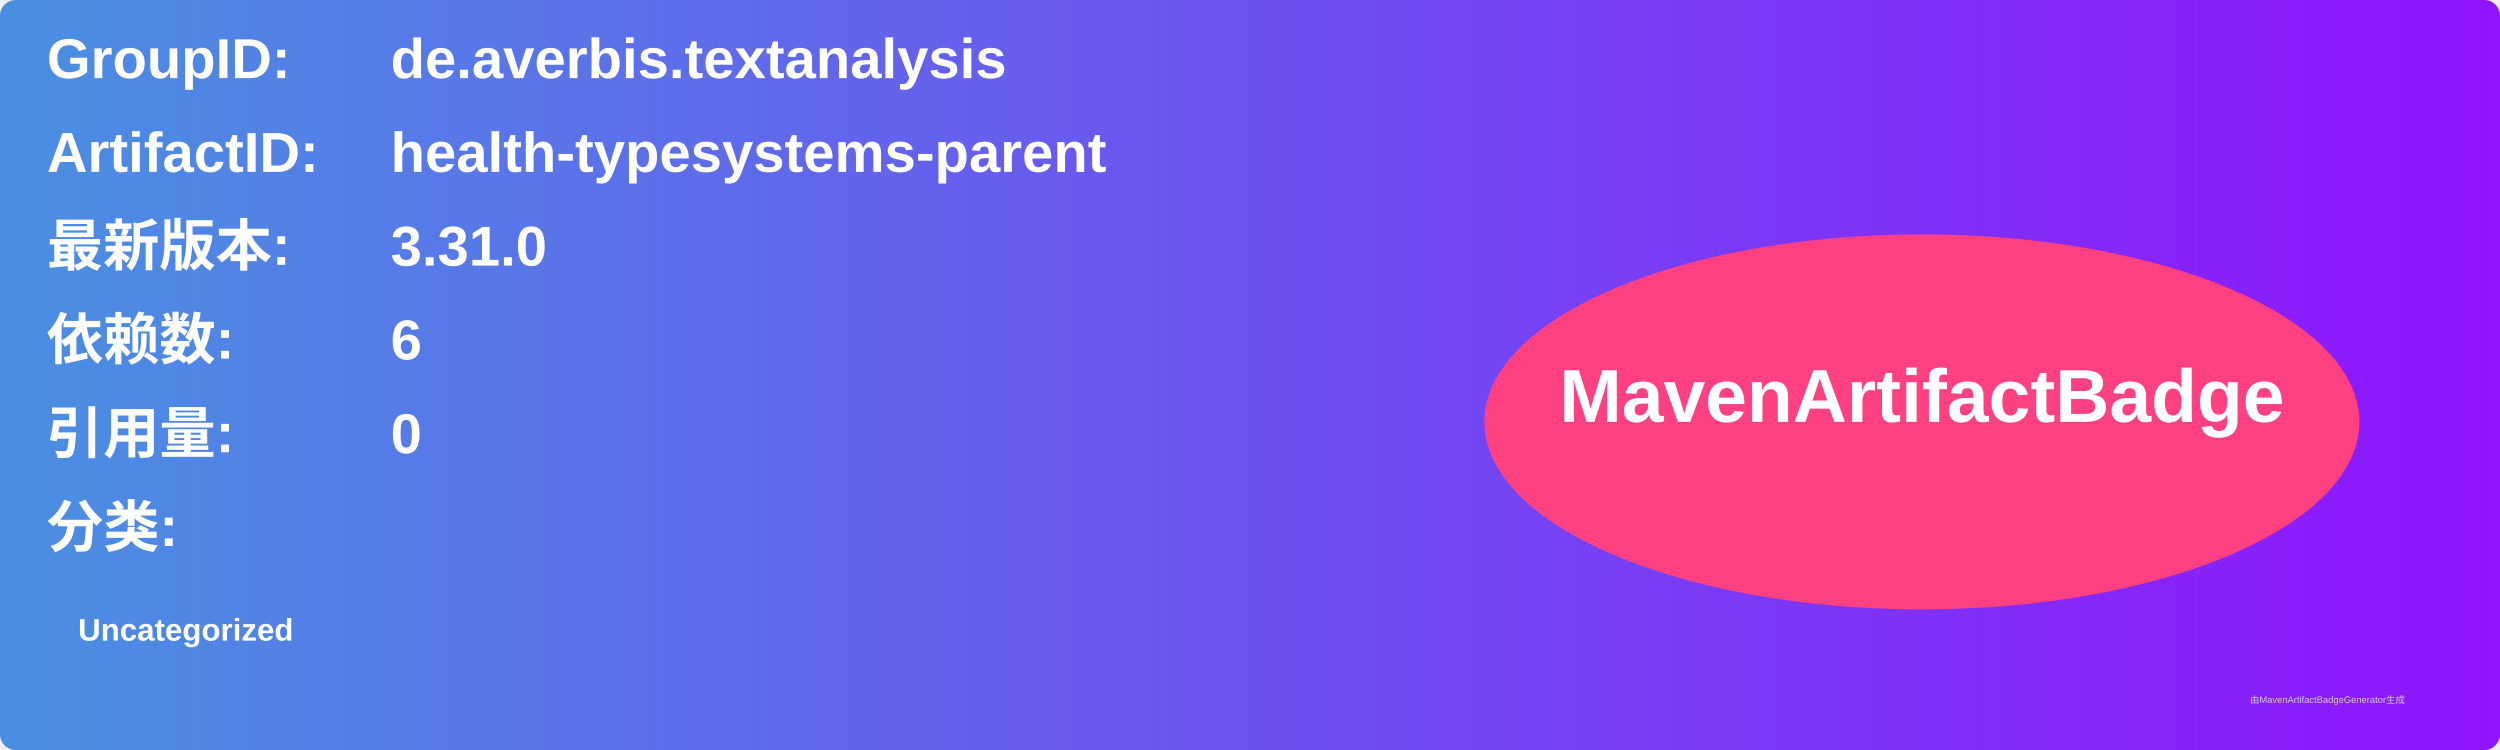
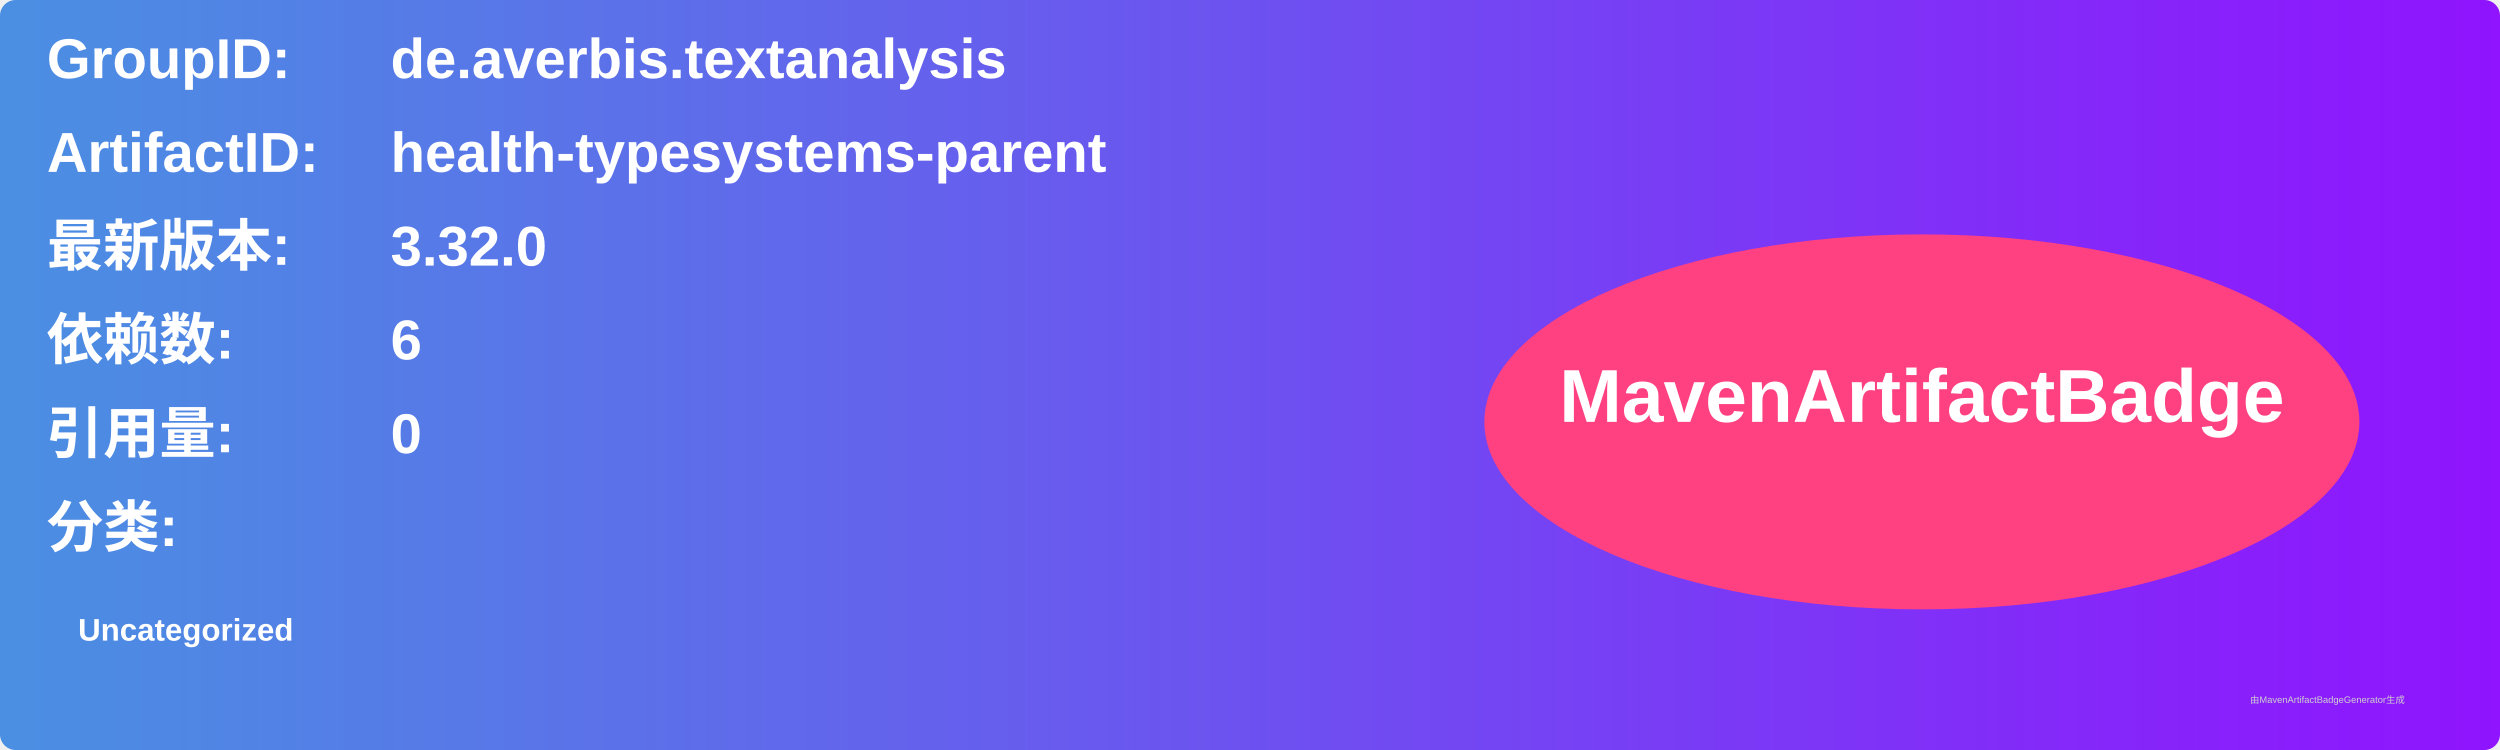
<svg xmlns="http://www.w3.org/2000/svg" width="800" height="240" viewBox="0 0 800 240">
  <linearGradient id="grad" x1="0%" y1="0%" x2="100%" y2="0%">
    <stop offset="0%" stop-color="#4a90e2" />
    <stop offset="100%" stop-color="#9013fe" />
  </linearGradient>
  <rect width="100%" height="100%" rx="5" ry="5" fill="url(#grad)" />
  <g transform="translate(15, 15)">
    <text x="0" y="10" font-family="Arial" font-size="18" fill="white" font-weight="bold" width="260">GroupID:</text>
    <text x="110" y="10" font-family="Arial" font-size="18" fill="white" font-weight="bold" width="460">de.averbis.textanalysis</text>
    <text x="0" y="40" font-family="Arial" font-size="18" fill="white" font-weight="bold" width="260">ArtifactID:</text>
    <text x="110" y="40" font-family="Arial" font-size="18" fill="white" font-weight="bold" width="460">health-typesystems-parent</text>
    <text x="0" y="70" font-family="Arial" font-size="18" fill="white" font-weight="bold">最新版本:</text>
    <text x="110" y="70" font-family="Arial" font-size="18" fill="white" font-weight="bold">
-       <tspan font-weight="bold">3.31.0</tspan>
+       <tspan font-weight="bold">3.32.0</tspan>
    </text>
    <text x="0" y="100" font-family="Arial" font-size="18" fill="white" font-weight="bold">依赖数: </text>
    <text x="110" y="100" font-family="Arial" font-size="18" fill="white">
      <tspan font-weight="bold">6</tspan>
    </text>
    <text x="0" y="130" font-family="Arial" font-size="18" fill="white" font-weight="bold">引用量: </text>
    <text x="110" y="130" font-family="Arial" font-size="18" fill="white">
      <tspan font-weight="bold">0</tspan>
    </text>
    <text x="0" y="160" font-family="Arial" font-size="18" fill="white" font-weight="bold">分类:</text>
    <text x="10" y="190" font-family="Arial" font-size="10" fill="white">
      <tspan font-weight="bold">Uncategorized</tspan>
    </text>
    <ellipse cx="600" cy="120" rx="140" ry="60" fill="#ff4081" />
    <text x="600" y="120" text-anchor="middle" font-family="Arial" font-size="24" fill="white" font-weight="bold">MavenArtifactBadge</text>
  </g>
  <text x="720" y="225" font-family="Arial" font-size="3" fill="#d0d0d0">由MavenArtifactBadgeGenerator生成</text>
</svg>
